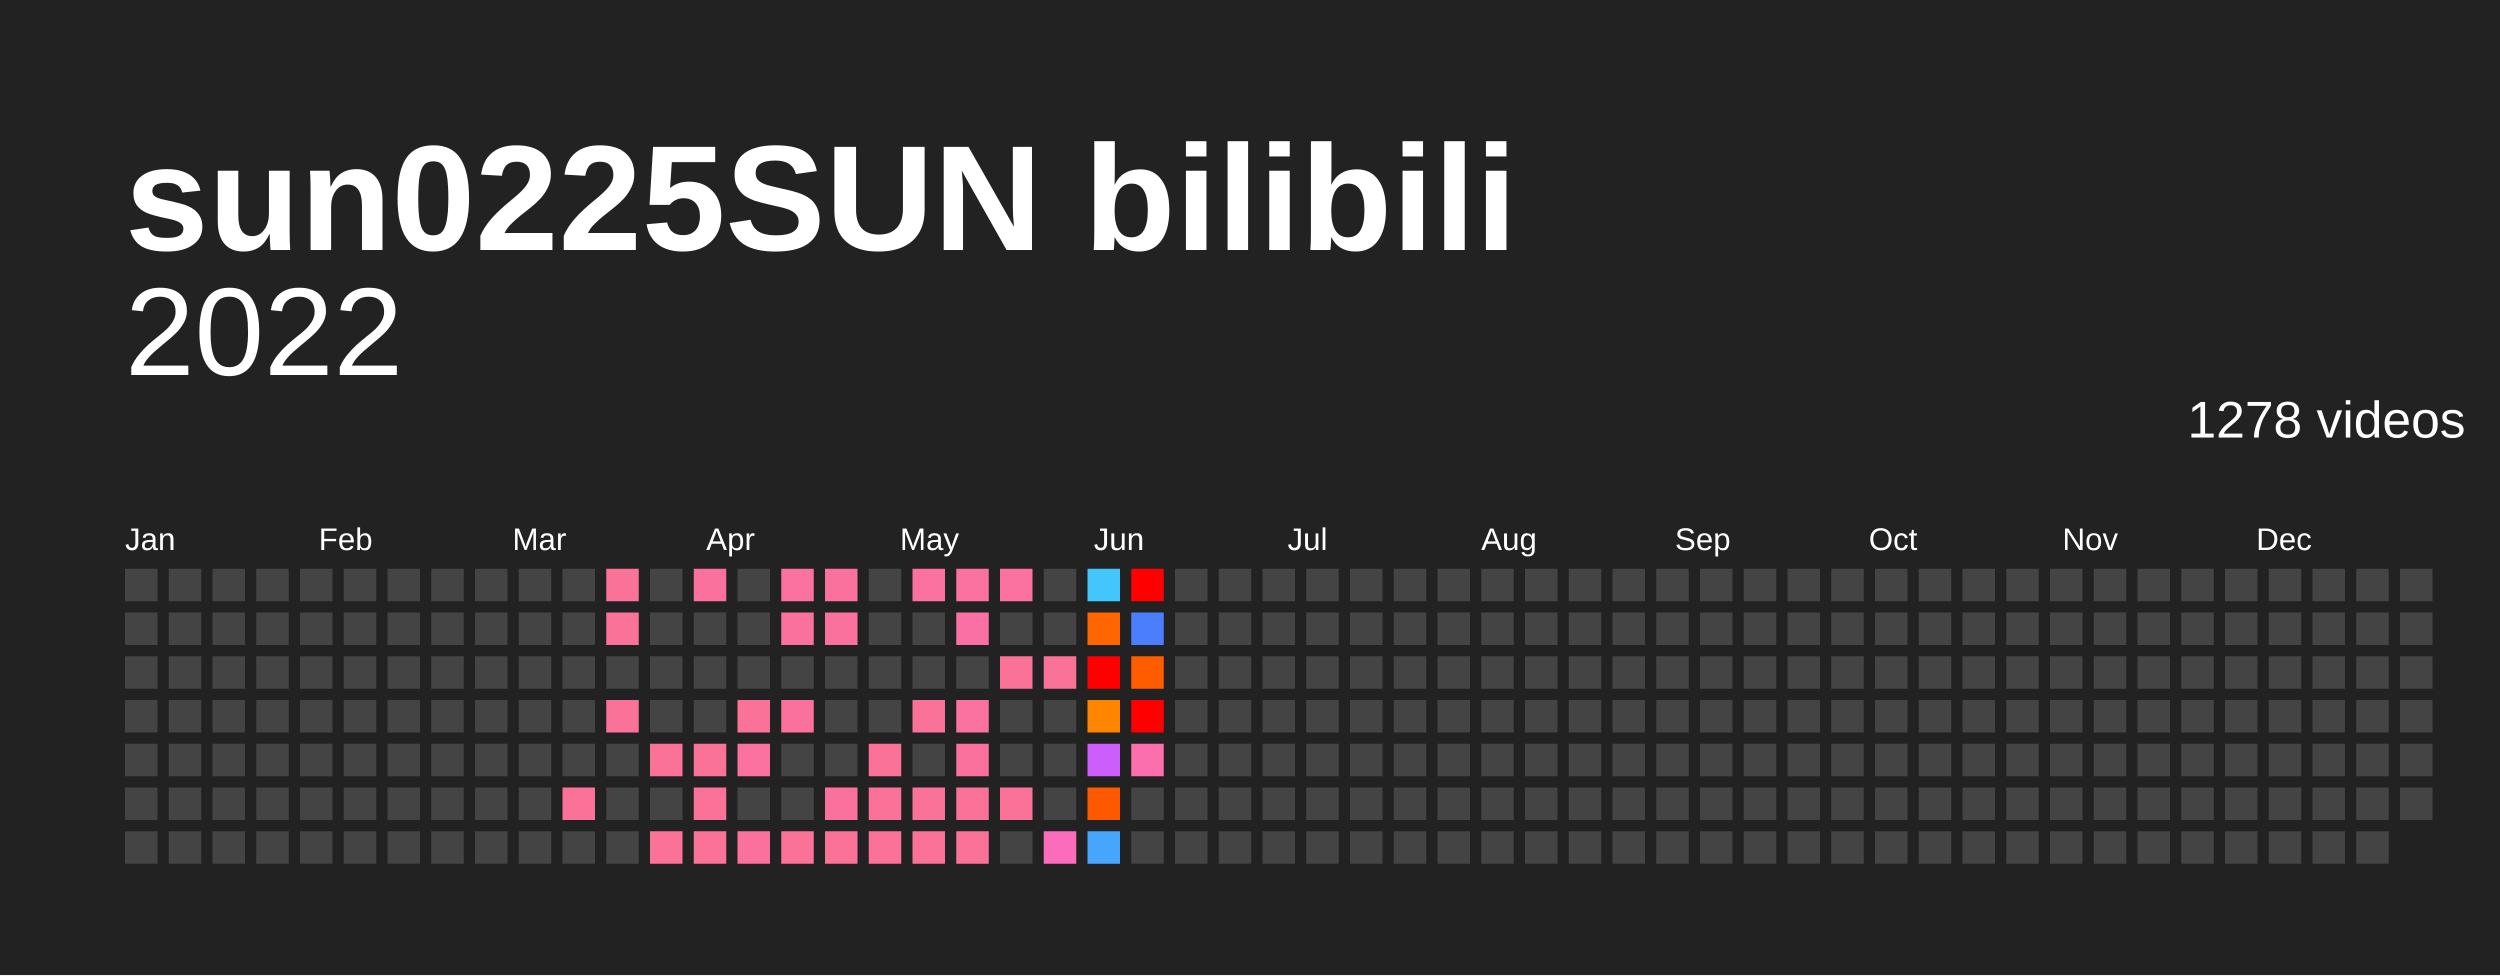
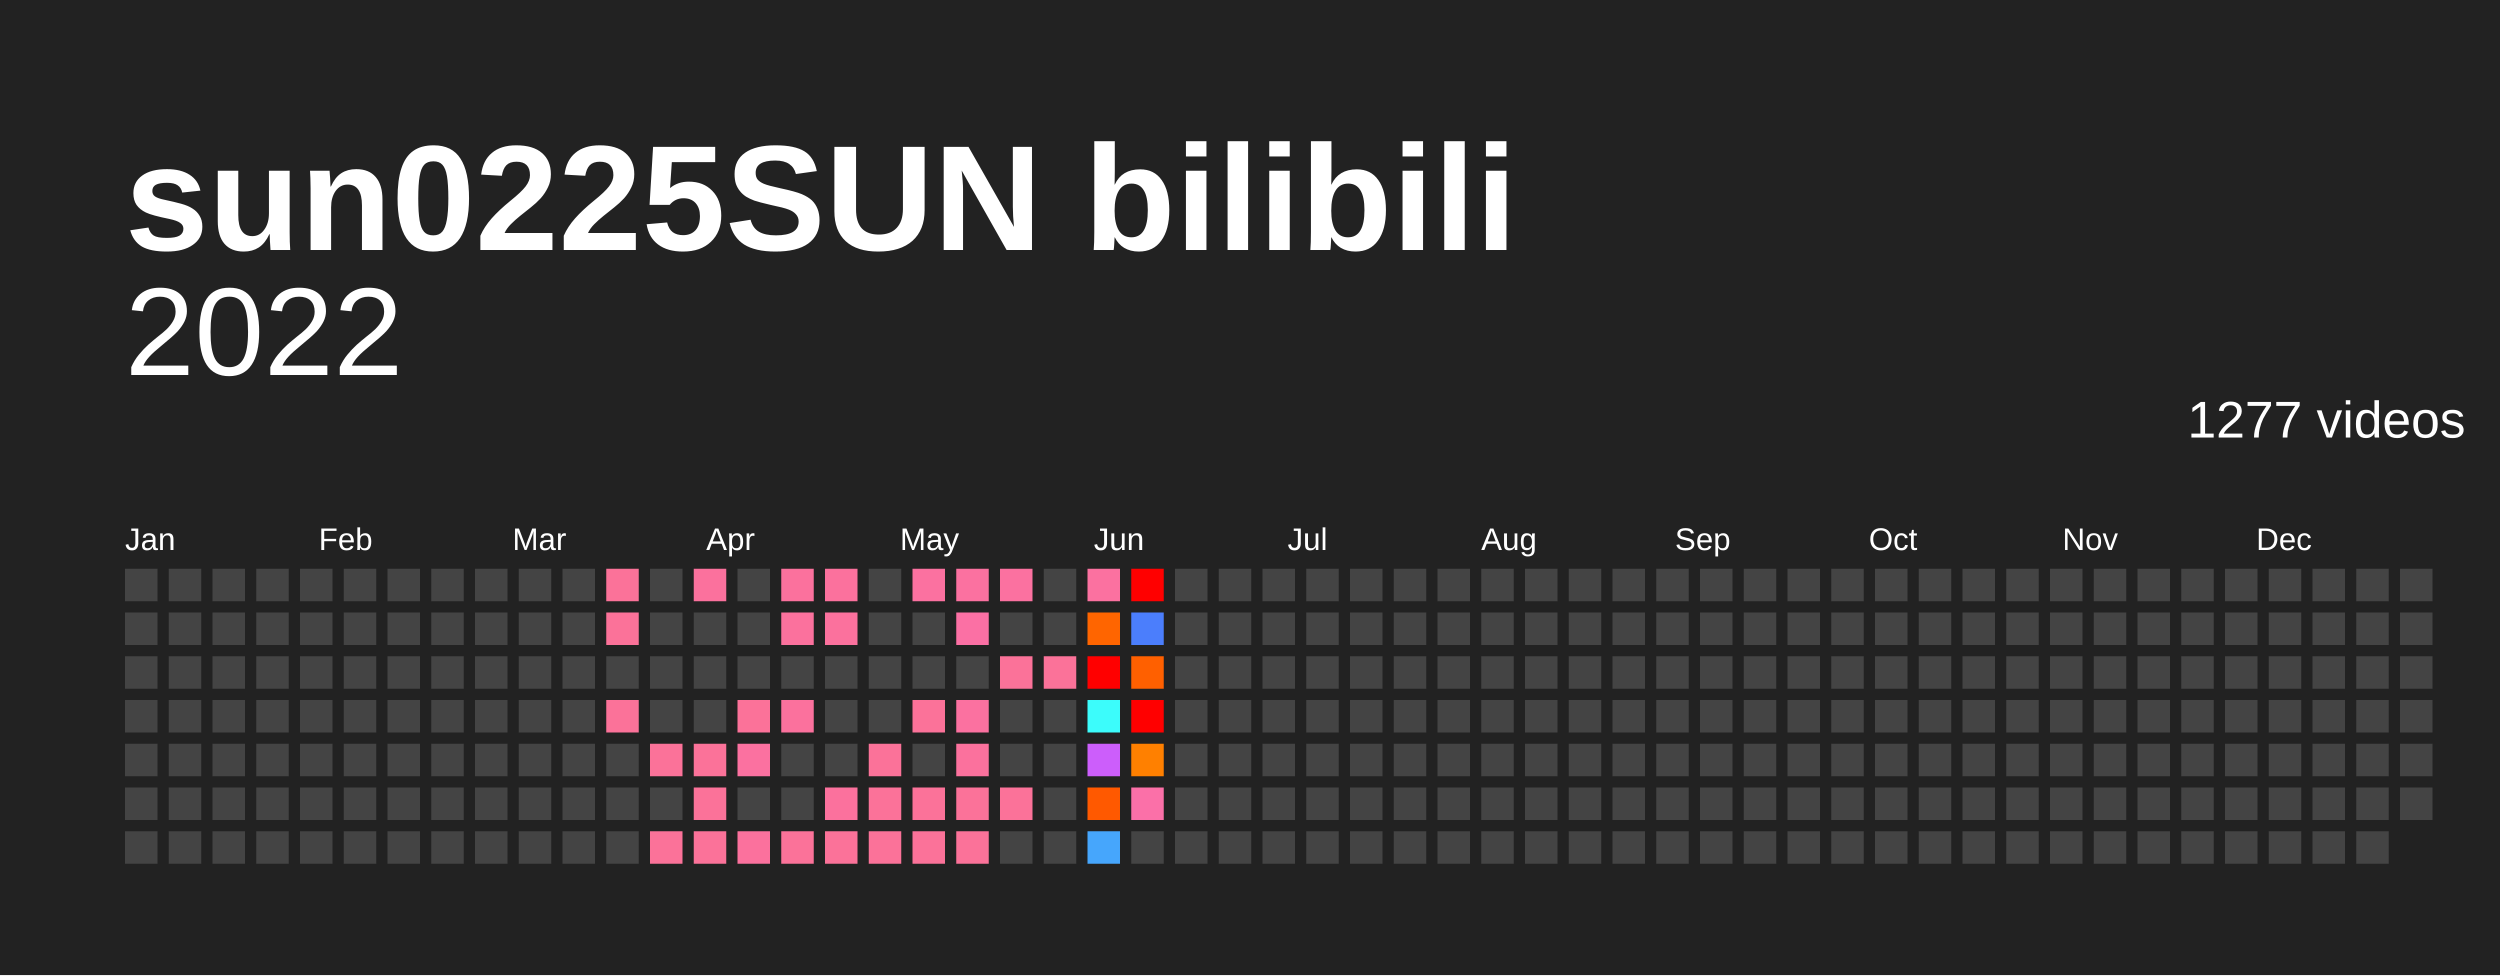
<svg xmlns="http://www.w3.org/2000/svg" baseProfile="full" height="78mm" version="1.1" viewBox="0,0,200,78" width="200mm">
  <defs />
  <rect fill="#222222" height="78" width="200" x="0" y="0" />
  <text fill="#FFFFFF" style="font-size:12px; font-family:Arial; font-weight:bold;" x="10" y="20">sun0225SUN bilibili</text>
  <text alignment-baseline="hanging" fill="#FFFFFF" style="font-size:10.0px; font-family:Arial;" x="10" y="30">2022</text>
-   <text alignment-baseline="hanging" fill="#FFFFFF" style="font-size:4.125px; font-family:Arial;" x="175" y="35">1278 videos</text>
+   <text alignment-baseline="hanging" fill="#FFFFFF" style="font-size:4.125px; font-family:Arial;" x="175" y="35">1277 videos</text>
  <text fill="#FFFFFF" style="font-size:2.5px; font-family:Arial" x="10.0" y="44">Jan</text>
  <text fill="#FFFFFF" style="font-size:2.5px; font-family:Arial" x="25.5" y="44">Feb</text>
  <text fill="#FFFFFF" style="font-size:2.5px; font-family:Arial" x="41.0" y="44">Mar</text>
  <text fill="#FFFFFF" style="font-size:2.5px; font-family:Arial" x="56.5" y="44">Apr</text>
  <text fill="#FFFFFF" style="font-size:2.5px; font-family:Arial" x="72.0" y="44">May</text>
  <text fill="#FFFFFF" style="font-size:2.5px; font-family:Arial" x="87.5" y="44">Jun</text>
  <text fill="#FFFFFF" style="font-size:2.5px; font-family:Arial" x="103.0" y="44">Jul</text>
  <text fill="#FFFFFF" style="font-size:2.5px; font-family:Arial" x="118.5" y="44">Aug</text>
  <text fill="#FFFFFF" style="font-size:2.5px; font-family:Arial" x="134.0" y="44">Sep</text>
  <text fill="#FFFFFF" style="font-size:2.5px; font-family:Arial" x="149.5" y="44">Oct</text>
  <text fill="#FFFFFF" style="font-size:2.5px; font-family:Arial" x="165.0" y="44">Nov</text>
  <text fill="#FFFFFF" style="font-size:2.5px; font-family:Arial" x="180.5" y="44">Dec</text>
  <rect fill="#444444" height="2.6" width="2.6" x="10.0" y="45.5" />
  <rect fill="#444444" height="2.6" width="2.6" x="10.0" y="49.0" />
  <rect fill="#444444" height="2.6" width="2.6" x="10.0" y="52.5" />
  <rect fill="#444444" height="2.6" width="2.6" x="10.0" y="56.0" />
  <rect fill="#444444" height="2.6" width="2.6" x="10.0" y="59.5" />
  <rect fill="#444444" height="2.6" width="2.6" x="10.0" y="63.0" />
  <rect fill="#444444" height="2.6" width="2.6" x="10.0" y="66.5" />
  <rect fill="#444444" height="2.6" width="2.6" x="13.5" y="45.5" />
  <rect fill="#444444" height="2.6" width="2.6" x="13.5" y="49.0" />
  <rect fill="#444444" height="2.6" width="2.6" x="13.5" y="52.5" />
  <rect fill="#444444" height="2.6" width="2.6" x="13.5" y="56.0" />
  <rect fill="#444444" height="2.6" width="2.6" x="13.5" y="59.5" />
  <rect fill="#444444" height="2.6" width="2.6" x="13.5" y="63.0" />
  <rect fill="#444444" height="2.6" width="2.6" x="13.5" y="66.5" />
  <rect fill="#444444" height="2.6" width="2.6" x="17.0" y="45.5" />
  <rect fill="#444444" height="2.6" width="2.6" x="17.0" y="49.0" />
  <rect fill="#444444" height="2.6" width="2.6" x="17.0" y="52.5" />
  <rect fill="#444444" height="2.6" width="2.6" x="17.0" y="56.0" />
  <rect fill="#444444" height="2.6" width="2.6" x="17.0" y="59.5" />
  <rect fill="#444444" height="2.6" width="2.6" x="17.0" y="63.0" />
  <rect fill="#444444" height="2.6" width="2.6" x="17.0" y="66.5" />
  <rect fill="#444444" height="2.6" width="2.6" x="20.5" y="45.5" />
  <rect fill="#444444" height="2.6" width="2.6" x="20.5" y="49.0" />
  <rect fill="#444444" height="2.6" width="2.6" x="20.5" y="52.5" />
  <rect fill="#444444" height="2.6" width="2.6" x="20.5" y="56.0" />
  <rect fill="#444444" height="2.6" width="2.6" x="20.5" y="59.5" />
  <rect fill="#444444" height="2.6" width="2.6" x="20.5" y="63.0" />
  <rect fill="#444444" height="2.6" width="2.6" x="20.5" y="66.5" />
  <rect fill="#444444" height="2.6" width="2.6" x="24.0" y="45.5" />
  <rect fill="#444444" height="2.6" width="2.6" x="24.0" y="49.0" />
  <rect fill="#444444" height="2.6" width="2.6" x="24.0" y="52.5" />
  <rect fill="#444444" height="2.6" width="2.6" x="24.0" y="56.0" />
  <rect fill="#444444" height="2.6" width="2.6" x="24.0" y="59.5" />
  <rect fill="#444444" height="2.6" width="2.6" x="24.0" y="63.0" />
  <rect fill="#444444" height="2.6" width="2.6" x="24.0" y="66.5" />
  <rect fill="#444444" height="2.6" width="2.6" x="27.5" y="45.5" />
  <rect fill="#444444" height="2.6" width="2.6" x="27.5" y="49.0" />
  <rect fill="#444444" height="2.6" width="2.6" x="27.5" y="52.5" />
  <rect fill="#444444" height="2.6" width="2.6" x="27.5" y="56.0" />
  <rect fill="#444444" height="2.6" width="2.6" x="27.5" y="59.5" />
  <rect fill="#444444" height="2.6" width="2.6" x="27.5" y="63.0" />
  <rect fill="#444444" height="2.6" width="2.6" x="27.5" y="66.5" />
  <rect fill="#444444" height="2.6" width="2.6" x="31.0" y="45.5" />
  <rect fill="#444444" height="2.6" width="2.6" x="31.0" y="49.0" />
  <rect fill="#444444" height="2.6" width="2.6" x="31.0" y="52.5" />
  <rect fill="#444444" height="2.6" width="2.6" x="31.0" y="56.0" />
  <rect fill="#444444" height="2.6" width="2.6" x="31.0" y="59.5" />
  <rect fill="#444444" height="2.6" width="2.6" x="31.0" y="63.0" />
  <rect fill="#444444" height="2.6" width="2.6" x="31.0" y="66.5" />
  <rect fill="#444444" height="2.6" width="2.6" x="34.5" y="45.5" />
  <rect fill="#444444" height="2.6" width="2.6" x="34.5" y="49.0" />
  <rect fill="#444444" height="2.6" width="2.6" x="34.5" y="52.5" />
  <rect fill="#444444" height="2.6" width="2.6" x="34.5" y="56.0" />
  <rect fill="#444444" height="2.6" width="2.6" x="34.5" y="59.5" />
  <rect fill="#444444" height="2.6" width="2.6" x="34.5" y="63.0" />
  <rect fill="#444444" height="2.6" width="2.6" x="34.5" y="66.5" />
  <rect fill="#444444" height="2.6" width="2.6" x="38.0" y="45.5" />
  <rect fill="#444444" height="2.6" width="2.6" x="38.0" y="49.0" />
  <rect fill="#444444" height="2.6" width="2.6" x="38.0" y="52.5" />
  <rect fill="#444444" height="2.6" width="2.6" x="38.0" y="56.0" />
  <rect fill="#444444" height="2.6" width="2.6" x="38.0" y="59.5" />
  <rect fill="#444444" height="2.6" width="2.6" x="38.0" y="63.0" />
  <rect fill="#444444" height="2.6" width="2.6" x="38.0" y="66.5" />
  <rect fill="#444444" height="2.6" width="2.6" x="41.5" y="45.5" />
  <rect fill="#444444" height="2.6" width="2.6" x="41.5" y="49.0" />
  <rect fill="#444444" height="2.6" width="2.6" x="41.5" y="52.5" />
  <rect fill="#444444" height="2.6" width="2.6" x="41.5" y="56.0" />
  <rect fill="#444444" height="2.6" width="2.6" x="41.5" y="59.5" />
  <rect fill="#444444" height="2.6" width="2.6" x="41.5" y="63.0" />
  <rect fill="#444444" height="2.6" width="2.6" x="41.5" y="66.5" />
  <rect fill="#444444" height="2.6" width="2.6" x="45.0" y="45.5" />
  <rect fill="#444444" height="2.6" width="2.6" x="45.0" y="49.0" />
  <rect fill="#444444" height="2.6" width="2.6" x="45.0" y="52.5" />
  <rect fill="#444444" height="2.6" width="2.6" x="45.0" y="56.0" />
  <rect fill="#444444" height="2.6" width="2.6" x="45.0" y="59.5" />
-   <rect fill="#fb7299" height="2.6" width="2.6" x="45.0" y="63.0" />
+   <rect fill="#444444" height="2.6" width="2.6" x="45.0" y="63.0" />
  <rect fill="#444444" height="2.6" width="2.6" x="45.0" y="66.5" />
  <rect fill="#fb7299" height="2.6" width="2.6" x="48.5" y="45.5" />
  <rect fill="#fb7299" height="2.6" width="2.6" x="48.5" y="49.0" />
  <rect fill="#444444" height="2.6" width="2.6" x="48.5" y="52.5" />
  <rect fill="#fb7299" height="2.6" width="2.6" x="48.5" y="56.0" />
  <rect fill="#444444" height="2.6" width="2.6" x="48.5" y="59.5" />
  <rect fill="#444444" height="2.6" width="2.6" x="48.5" y="63.0" />
  <rect fill="#444444" height="2.6" width="2.6" x="48.5" y="66.5" />
  <rect fill="#444444" height="2.6" width="2.6" x="52.0" y="45.5" />
  <rect fill="#444444" height="2.6" width="2.6" x="52.0" y="49.0" />
  <rect fill="#444444" height="2.6" width="2.6" x="52.0" y="52.5" />
  <rect fill="#444444" height="2.6" width="2.6" x="52.0" y="56.0" />
  <rect fill="#fb7299" height="2.6" width="2.6" x="52.0" y="59.5" />
  <rect fill="#444444" height="2.6" width="2.6" x="52.0" y="63.0" />
  <rect fill="#fb7299" height="2.6" width="2.6" x="52.0" y="66.5" />
  <rect fill="#fb719d" height="2.6" width="2.6" x="55.5" y="45.5" />
  <rect fill="#444444" height="2.6" width="2.6" x="55.5" y="49.0" />
  <rect fill="#444444" height="2.6" width="2.6" x="55.5" y="52.5" />
  <rect fill="#444444" height="2.6" width="2.6" x="55.5" y="56.0" />
  <rect fill="#fb7299" height="2.6" width="2.6" x="55.5" y="59.5" />
  <rect fill="#fb7299" height="2.6" width="2.6" x="55.5" y="63.0" />
  <rect fill="#fb7299" height="2.6" width="2.6" x="55.5" y="66.5" />
  <rect fill="#444444" height="2.6" width="2.6" x="59.0" y="45.5" />
  <rect fill="#444444" height="2.6" width="2.6" x="59.0" y="49.0" />
  <rect fill="#444444" height="2.6" width="2.6" x="59.0" y="52.5" />
  <rect fill="#fb7299" height="2.6" width="2.6" x="59.0" y="56.0" />
  <rect fill="#fb71a0" height="2.6" width="2.6" x="59.0" y="59.5" />
  <rect fill="#444444" height="2.6" width="2.6" x="59.0" y="63.0" />
  <rect fill="#fb719d" height="2.6" width="2.6" x="59.0" y="66.5" />
-   <rect fill="#fb71a0" height="2.6" width="2.6" x="62.5" y="45.5" />
+   <rect fill="#fb719d" height="2.6" width="2.6" x="62.5" y="45.5" />
  <rect fill="#fb719d" height="2.6" width="2.6" x="62.5" y="49.0" />
  <rect fill="#444444" height="2.6" width="2.6" x="62.5" y="52.5" />
  <rect fill="#fb719d" height="2.6" width="2.6" x="62.5" y="56.0" />
  <rect fill="#444444" height="2.6" width="2.6" x="62.5" y="59.5" />
  <rect fill="#444444" height="2.6" width="2.6" x="62.5" y="63.0" />
  <rect fill="#fb7299" height="2.6" width="2.6" x="62.5" y="66.5" />
  <rect fill="#fb719d" height="2.6" width="2.6" x="66.0" y="45.5" />
  <rect fill="#fb719d" height="2.6" width="2.6" x="66.0" y="49.0" />
  <rect fill="#444444" height="2.6" width="2.6" x="66.0" y="52.5" />
  <rect fill="#444444" height="2.6" width="2.6" x="66.0" y="56.0" />
  <rect fill="#444444" height="2.6" width="2.6" x="66.0" y="59.5" />
  <rect fill="#fb719d" height="2.6" width="2.6" x="66.0" y="63.0" />
  <rect fill="#fb7299" height="2.6" width="2.6" x="66.0" y="66.5" />
  <rect fill="#444444" height="2.6" width="2.6" x="69.5" y="45.5" />
  <rect fill="#444444" height="2.6" width="2.6" x="69.5" y="49.0" />
  <rect fill="#444444" height="2.6" width="2.6" x="69.5" y="52.5" />
  <rect fill="#444444" height="2.6" width="2.6" x="69.5" y="56.0" />
  <rect fill="#fb7299" height="2.6" width="2.6" x="69.5" y="59.5" />
  <rect fill="#fb7299" height="2.6" width="2.6" x="69.5" y="63.0" />
  <rect fill="#fb7299" height="2.6" width="2.6" x="69.5" y="66.5" />
  <rect fill="#fb71a0" height="2.6" width="2.6" x="73.0" y="45.5" />
  <rect fill="#444444" height="2.6" width="2.6" x="73.0" y="49.0" />
  <rect fill="#444444" height="2.6" width="2.6" x="73.0" y="52.5" />
  <rect fill="#fb7299" height="2.6" width="2.6" x="73.0" y="56.0" />
  <rect fill="#444444" height="2.6" width="2.6" x="73.0" y="59.5" />
  <rect fill="#fb7299" height="2.6" width="2.6" x="73.0" y="63.0" />
  <rect fill="#fb7299" height="2.6" width="2.6" x="73.0" y="66.5" />
  <rect fill="#fb71a0" height="2.6" width="2.6" x="76.5" y="45.5" />
  <rect fill="#fb70a4" height="2.6" width="2.6" x="76.5" y="49.0" />
  <rect fill="#444444" height="2.6" width="2.6" x="76.5" y="52.5" />
  <rect fill="#fb71a0" height="2.6" width="2.6" x="76.5" y="56.0" />
  <rect fill="#fb719d" height="2.6" width="2.6" x="76.5" y="59.5" />
  <rect fill="#fb7299" height="2.6" width="2.6" x="76.5" y="63.0" />
  <rect fill="#fb7299" height="2.6" width="2.6" x="76.5" y="66.5" />
  <rect fill="#fb71a0" height="2.6" width="2.6" x="80.0" y="45.5" />
  <rect fill="#444444" height="2.6" width="2.6" x="80.0" y="49.0" />
  <rect fill="#fb7299" height="2.6" width="2.6" x="80.0" y="52.5" />
  <rect fill="#444444" height="2.6" width="2.6" x="80.0" y="56.0" />
  <rect fill="#444444" height="2.6" width="2.6" x="80.0" y="59.5" />
  <rect fill="#fb7299" height="2.6" width="2.6" x="80.0" y="63.0" />
  <rect fill="#444444" height="2.6" width="2.6" x="80.0" y="66.5" />
  <rect fill="#444444" height="2.6" width="2.6" x="83.5" y="45.5" />
  <rect fill="#444444" height="2.6" width="2.6" x="83.5" y="49.0" />
  <rect fill="#fb7299" height="2.6" width="2.6" x="83.5" y="52.5" />
  <rect fill="#444444" height="2.6" width="2.6" x="83.5" y="56.0" />
  <rect fill="#444444" height="2.6" width="2.6" x="83.5" y="59.5" />
  <rect fill="#444444" height="2.6" width="2.6" x="83.5" y="63.0" />
-   <rect fill="#fb6dbc" height="2.6" width="2.6" x="83.5" y="66.5" />
-   <rect fill="#42c6fc" height="2.6" width="2.6" x="87.0" y="45.5" />
+   <rect fill="#444444" height="2.6" width="2.6" x="83.5" y="66.5" />
+   <rect fill="#fb71a0" height="2.6" width="2.6" x="87.0" y="45.5" />
  <rect fill="#ff6500" height="2.6" width="2.6" x="87.0" y="49.0" />
  <rect fill="red" height="2.6" width="2.6" x="87.0" y="52.5" />
-   <rect fill="#ff8400" height="2.6" width="2.6" x="87.0" y="56.0" />
+   <rect fill="#3cfcfb" height="2.6" width="2.6" x="87.0" y="56.0" />
  <rect fill="#cc5efb" height="2.6" width="2.6" x="87.0" y="59.5" />
  <rect fill="#ff5900" height="2.6" width="2.6" x="87.0" y="63.0" />
  <rect fill="#46a6fc" height="2.6" width="2.6" x="87.0" y="66.5" />
  <rect fill="red" height="2.6" width="2.6" x="90.5" y="45.5" />
  <rect fill="#4b7efc" height="2.6" width="2.6" x="90.5" y="49.0" />
-   <rect fill="#ff5c00" height="2.6" width="2.6" x="90.5" y="52.5" />
+   <rect fill="#ff6000" height="2.6" width="2.6" x="90.5" y="52.5" />
  <rect fill="red" height="2.6" width="2.6" x="90.5" y="56.0" />
-   <rect fill="#fb6fac" height="2.6" width="2.6" x="90.5" y="59.5" />
-   <rect fill="#444444" height="2.6" width="2.6" x="90.5" y="63.0" />
+   <rect fill="#ff8000" height="2.6" width="2.6" x="90.5" y="59.5" />
+   <rect fill="#fb70a8" height="2.6" width="2.6" x="90.5" y="63.0" />
  <rect fill="#444444" height="2.6" width="2.6" x="90.5" y="66.5" />
  <rect fill="#444444" height="2.6" width="2.6" x="94.0" y="45.5" />
  <rect fill="#444444" height="2.6" width="2.6" x="94.0" y="49.0" />
  <rect fill="#444444" height="2.6" width="2.6" x="94.0" y="52.5" />
  <rect fill="#444444" height="2.6" width="2.6" x="94.0" y="56.0" />
  <rect fill="#444444" height="2.6" width="2.6" x="94.0" y="59.5" />
  <rect fill="#444444" height="2.6" width="2.6" x="94.0" y="63.0" />
  <rect fill="#444444" height="2.6" width="2.6" x="94.0" y="66.5" />
  <rect fill="#444444" height="2.6" width="2.6" x="97.5" y="45.5" />
  <rect fill="#444444" height="2.6" width="2.6" x="97.5" y="49.0" />
  <rect fill="#444444" height="2.6" width="2.6" x="97.5" y="52.5" />
  <rect fill="#444444" height="2.6" width="2.6" x="97.5" y="56.0" />
  <rect fill="#444444" height="2.6" width="2.6" x="97.5" y="59.5" />
  <rect fill="#444444" height="2.6" width="2.6" x="97.5" y="63.0" />
  <rect fill="#444444" height="2.6" width="2.6" x="97.5" y="66.5" />
  <rect fill="#444444" height="2.6" width="2.6" x="101.0" y="45.5" />
  <rect fill="#444444" height="2.6" width="2.6" x="101.0" y="49.0" />
  <rect fill="#444444" height="2.6" width="2.6" x="101.0" y="52.5" />
  <rect fill="#444444" height="2.6" width="2.6" x="101.0" y="56.0" />
  <rect fill="#444444" height="2.6" width="2.6" x="101.0" y="59.5" />
  <rect fill="#444444" height="2.6" width="2.6" x="101.0" y="63.0" />
  <rect fill="#444444" height="2.6" width="2.6" x="101.0" y="66.5" />
  <rect fill="#444444" height="2.6" width="2.6" x="104.5" y="45.5" />
  <rect fill="#444444" height="2.6" width="2.6" x="104.5" y="49.0" />
  <rect fill="#444444" height="2.6" width="2.6" x="104.5" y="52.5" />
  <rect fill="#444444" height="2.6" width="2.6" x="104.5" y="56.0" />
  <rect fill="#444444" height="2.6" width="2.6" x="104.5" y="59.5" />
  <rect fill="#444444" height="2.6" width="2.6" x="104.5" y="63.0" />
  <rect fill="#444444" height="2.6" width="2.6" x="104.5" y="66.5" />
  <rect fill="#444444" height="2.6" width="2.6" x="108.0" y="45.5" />
  <rect fill="#444444" height="2.6" width="2.6" x="108.0" y="49.0" />
  <rect fill="#444444" height="2.6" width="2.6" x="108.0" y="52.5" />
  <rect fill="#444444" height="2.6" width="2.6" x="108.0" y="56.0" />
  <rect fill="#444444" height="2.6" width="2.6" x="108.0" y="59.5" />
  <rect fill="#444444" height="2.6" width="2.6" x="108.0" y="63.0" />
  <rect fill="#444444" height="2.6" width="2.6" x="108.0" y="66.5" />
  <rect fill="#444444" height="2.6" width="2.6" x="111.5" y="45.5" />
  <rect fill="#444444" height="2.6" width="2.6" x="111.5" y="49.0" />
  <rect fill="#444444" height="2.6" width="2.6" x="111.5" y="52.5" />
  <rect fill="#444444" height="2.6" width="2.6" x="111.5" y="56.0" />
  <rect fill="#444444" height="2.6" width="2.6" x="111.5" y="59.5" />
  <rect fill="#444444" height="2.6" width="2.6" x="111.5" y="63.0" />
  <rect fill="#444444" height="2.6" width="2.6" x="111.5" y="66.5" />
  <rect fill="#444444" height="2.6" width="2.6" x="115.0" y="45.5" />
  <rect fill="#444444" height="2.6" width="2.6" x="115.0" y="49.0" />
  <rect fill="#444444" height="2.6" width="2.6" x="115.0" y="52.5" />
  <rect fill="#444444" height="2.6" width="2.6" x="115.0" y="56.0" />
  <rect fill="#444444" height="2.6" width="2.6" x="115.0" y="59.5" />
  <rect fill="#444444" height="2.6" width="2.6" x="115.0" y="63.0" />
  <rect fill="#444444" height="2.6" width="2.6" x="115.0" y="66.5" />
  <rect fill="#444444" height="2.6" width="2.6" x="118.5" y="45.5" />
  <rect fill="#444444" height="2.6" width="2.6" x="118.5" y="49.0" />
  <rect fill="#444444" height="2.6" width="2.6" x="118.5" y="52.5" />
  <rect fill="#444444" height="2.6" width="2.6" x="118.5" y="56.0" />
  <rect fill="#444444" height="2.6" width="2.6" x="118.5" y="59.5" />
  <rect fill="#444444" height="2.6" width="2.6" x="118.5" y="63.0" />
  <rect fill="#444444" height="2.6" width="2.6" x="118.5" y="66.5" />
  <rect fill="#444444" height="2.6" width="2.6" x="122.0" y="45.5" />
  <rect fill="#444444" height="2.6" width="2.6" x="122.0" y="49.0" />
  <rect fill="#444444" height="2.6" width="2.6" x="122.0" y="52.5" />
  <rect fill="#444444" height="2.6" width="2.6" x="122.0" y="56.0" />
  <rect fill="#444444" height="2.6" width="2.6" x="122.0" y="59.5" />
  <rect fill="#444444" height="2.6" width="2.6" x="122.0" y="63.0" />
  <rect fill="#444444" height="2.6" width="2.6" x="122.0" y="66.5" />
  <rect fill="#444444" height="2.6" width="2.6" x="125.5" y="45.5" />
  <rect fill="#444444" height="2.6" width="2.6" x="125.5" y="49.0" />
  <rect fill="#444444" height="2.6" width="2.6" x="125.5" y="52.5" />
  <rect fill="#444444" height="2.6" width="2.6" x="125.5" y="56.0" />
  <rect fill="#444444" height="2.6" width="2.6" x="125.5" y="59.5" />
  <rect fill="#444444" height="2.6" width="2.6" x="125.5" y="63.0" />
  <rect fill="#444444" height="2.6" width="2.6" x="125.5" y="66.5" />
  <rect fill="#444444" height="2.6" width="2.6" x="129.0" y="45.5" />
  <rect fill="#444444" height="2.6" width="2.6" x="129.0" y="49.0" />
  <rect fill="#444444" height="2.6" width="2.6" x="129.0" y="52.5" />
  <rect fill="#444444" height="2.6" width="2.6" x="129.0" y="56.0" />
  <rect fill="#444444" height="2.6" width="2.6" x="129.0" y="59.5" />
  <rect fill="#444444" height="2.6" width="2.6" x="129.0" y="63.0" />
  <rect fill="#444444" height="2.6" width="2.6" x="129.0" y="66.5" />
  <rect fill="#444444" height="2.6" width="2.6" x="132.5" y="45.5" />
  <rect fill="#444444" height="2.6" width="2.6" x="132.5" y="49.0" />
  <rect fill="#444444" height="2.6" width="2.6" x="132.5" y="52.5" />
  <rect fill="#444444" height="2.6" width="2.6" x="132.5" y="56.0" />
  <rect fill="#444444" height="2.6" width="2.6" x="132.5" y="59.5" />
  <rect fill="#444444" height="2.6" width="2.6" x="132.5" y="63.0" />
  <rect fill="#444444" height="2.6" width="2.6" x="132.5" y="66.5" />
  <rect fill="#444444" height="2.6" width="2.6" x="136.0" y="45.5" />
  <rect fill="#444444" height="2.6" width="2.6" x="136.0" y="49.0" />
  <rect fill="#444444" height="2.6" width="2.6" x="136.0" y="52.5" />
  <rect fill="#444444" height="2.6" width="2.6" x="136.0" y="56.0" />
  <rect fill="#444444" height="2.6" width="2.6" x="136.0" y="59.5" />
  <rect fill="#444444" height="2.6" width="2.6" x="136.0" y="63.0" />
  <rect fill="#444444" height="2.6" width="2.6" x="136.0" y="66.5" />
  <rect fill="#444444" height="2.6" width="2.6" x="139.5" y="45.5" />
  <rect fill="#444444" height="2.6" width="2.6" x="139.5" y="49.0" />
  <rect fill="#444444" height="2.6" width="2.6" x="139.5" y="52.5" />
  <rect fill="#444444" height="2.6" width="2.6" x="139.5" y="56.0" />
  <rect fill="#444444" height="2.6" width="2.6" x="139.5" y="59.5" />
  <rect fill="#444444" height="2.6" width="2.6" x="139.5" y="63.0" />
  <rect fill="#444444" height="2.6" width="2.6" x="139.5" y="66.5" />
  <rect fill="#444444" height="2.6" width="2.6" x="143.0" y="45.5" />
  <rect fill="#444444" height="2.6" width="2.6" x="143.0" y="49.0" />
  <rect fill="#444444" height="2.6" width="2.6" x="143.0" y="52.5" />
  <rect fill="#444444" height="2.6" width="2.6" x="143.0" y="56.0" />
  <rect fill="#444444" height="2.6" width="2.6" x="143.0" y="59.5" />
  <rect fill="#444444" height="2.6" width="2.6" x="143.0" y="63.0" />
  <rect fill="#444444" height="2.6" width="2.6" x="143.0" y="66.5" />
  <rect fill="#444444" height="2.6" width="2.6" x="146.5" y="45.5" />
  <rect fill="#444444" height="2.6" width="2.6" x="146.5" y="49.0" />
  <rect fill="#444444" height="2.6" width="2.6" x="146.5" y="52.5" />
  <rect fill="#444444" height="2.6" width="2.6" x="146.5" y="56.0" />
  <rect fill="#444444" height="2.6" width="2.6" x="146.5" y="59.5" />
  <rect fill="#444444" height="2.6" width="2.6" x="146.5" y="63.0" />
  <rect fill="#444444" height="2.6" width="2.6" x="146.5" y="66.5" />
  <rect fill="#444444" height="2.6" width="2.6" x="150.0" y="45.5" />
  <rect fill="#444444" height="2.6" width="2.6" x="150.0" y="49.0" />
  <rect fill="#444444" height="2.6" width="2.6" x="150.0" y="52.5" />
  <rect fill="#444444" height="2.6" width="2.6" x="150.0" y="56.0" />
  <rect fill="#444444" height="2.6" width="2.6" x="150.0" y="59.5" />
  <rect fill="#444444" height="2.6" width="2.6" x="150.0" y="63.0" />
  <rect fill="#444444" height="2.6" width="2.6" x="150.0" y="66.5" />
  <rect fill="#444444" height="2.6" width="2.6" x="153.5" y="45.5" />
  <rect fill="#444444" height="2.6" width="2.6" x="153.5" y="49.0" />
  <rect fill="#444444" height="2.6" width="2.6" x="153.5" y="52.5" />
  <rect fill="#444444" height="2.6" width="2.6" x="153.5" y="56.0" />
  <rect fill="#444444" height="2.6" width="2.6" x="153.5" y="59.5" />
  <rect fill="#444444" height="2.6" width="2.6" x="153.5" y="63.0" />
  <rect fill="#444444" height="2.6" width="2.6" x="153.5" y="66.5" />
  <rect fill="#444444" height="2.6" width="2.6" x="157.0" y="45.5" />
  <rect fill="#444444" height="2.6" width="2.6" x="157.0" y="49.0" />
  <rect fill="#444444" height="2.6" width="2.6" x="157.0" y="52.5" />
  <rect fill="#444444" height="2.6" width="2.6" x="157.0" y="56.0" />
  <rect fill="#444444" height="2.6" width="2.6" x="157.0" y="59.5" />
  <rect fill="#444444" height="2.6" width="2.6" x="157.0" y="63.0" />
  <rect fill="#444444" height="2.6" width="2.6" x="157.0" y="66.5" />
  <rect fill="#444444" height="2.6" width="2.6" x="160.5" y="45.5" />
  <rect fill="#444444" height="2.6" width="2.6" x="160.5" y="49.0" />
  <rect fill="#444444" height="2.6" width="2.6" x="160.5" y="52.5" />
  <rect fill="#444444" height="2.6" width="2.6" x="160.5" y="56.0" />
  <rect fill="#444444" height="2.6" width="2.6" x="160.5" y="59.5" />
  <rect fill="#444444" height="2.6" width="2.6" x="160.5" y="63.0" />
  <rect fill="#444444" height="2.6" width="2.6" x="160.5" y="66.5" />
  <rect fill="#444444" height="2.6" width="2.6" x="164.0" y="45.5" />
  <rect fill="#444444" height="2.6" width="2.6" x="164.0" y="49.0" />
  <rect fill="#444444" height="2.6" width="2.6" x="164.0" y="52.5" />
  <rect fill="#444444" height="2.6" width="2.6" x="164.0" y="56.0" />
  <rect fill="#444444" height="2.6" width="2.6" x="164.0" y="59.5" />
  <rect fill="#444444" height="2.6" width="2.6" x="164.0" y="63.0" />
  <rect fill="#444444" height="2.6" width="2.6" x="164.0" y="66.5" />
  <rect fill="#444444" height="2.6" width="2.6" x="167.5" y="45.5" />
  <rect fill="#444444" height="2.6" width="2.6" x="167.5" y="49.0" />
  <rect fill="#444444" height="2.6" width="2.6" x="167.5" y="52.5" />
  <rect fill="#444444" height="2.6" width="2.6" x="167.5" y="56.0" />
  <rect fill="#444444" height="2.6" width="2.6" x="167.5" y="59.5" />
  <rect fill="#444444" height="2.6" width="2.6" x="167.5" y="63.0" />
  <rect fill="#444444" height="2.6" width="2.6" x="167.5" y="66.5" />
  <rect fill="#444444" height="2.6" width="2.6" x="171.0" y="45.5" />
  <rect fill="#444444" height="2.6" width="2.6" x="171.0" y="49.0" />
  <rect fill="#444444" height="2.6" width="2.6" x="171.0" y="52.5" />
  <rect fill="#444444" height="2.6" width="2.6" x="171.0" y="56.0" />
  <rect fill="#444444" height="2.6" width="2.6" x="171.0" y="59.5" />
  <rect fill="#444444" height="2.6" width="2.6" x="171.0" y="63.0" />
  <rect fill="#444444" height="2.6" width="2.6" x="171.0" y="66.5" />
  <rect fill="#444444" height="2.6" width="2.6" x="174.5" y="45.5" />
  <rect fill="#444444" height="2.6" width="2.6" x="174.5" y="49.0" />
  <rect fill="#444444" height="2.6" width="2.6" x="174.5" y="52.5" />
  <rect fill="#444444" height="2.6" width="2.6" x="174.5" y="56.0" />
  <rect fill="#444444" height="2.6" width="2.6" x="174.5" y="59.5" />
  <rect fill="#444444" height="2.6" width="2.6" x="174.5" y="63.0" />
  <rect fill="#444444" height="2.6" width="2.6" x="174.5" y="66.5" />
  <rect fill="#444444" height="2.6" width="2.6" x="178.0" y="45.5" />
  <rect fill="#444444" height="2.6" width="2.6" x="178.0" y="49.0" />
  <rect fill="#444444" height="2.6" width="2.6" x="178.0" y="52.5" />
  <rect fill="#444444" height="2.6" width="2.6" x="178.0" y="56.0" />
  <rect fill="#444444" height="2.6" width="2.6" x="178.0" y="59.5" />
  <rect fill="#444444" height="2.6" width="2.6" x="178.0" y="63.0" />
  <rect fill="#444444" height="2.6" width="2.6" x="178.0" y="66.5" />
  <rect fill="#444444" height="2.6" width="2.6" x="181.5" y="45.5" />
  <rect fill="#444444" height="2.6" width="2.6" x="181.5" y="49.0" />
  <rect fill="#444444" height="2.6" width="2.6" x="181.5" y="52.5" />
  <rect fill="#444444" height="2.6" width="2.6" x="181.5" y="56.0" />
  <rect fill="#444444" height="2.6" width="2.6" x="181.5" y="59.5" />
  <rect fill="#444444" height="2.6" width="2.6" x="181.5" y="63.0" />
  <rect fill="#444444" height="2.6" width="2.6" x="181.5" y="66.5" />
  <rect fill="#444444" height="2.6" width="2.6" x="185.0" y="45.5" />
  <rect fill="#444444" height="2.6" width="2.6" x="185.0" y="49.0" />
  <rect fill="#444444" height="2.6" width="2.6" x="185.0" y="52.5" />
  <rect fill="#444444" height="2.6" width="2.6" x="185.0" y="56.0" />
  <rect fill="#444444" height="2.6" width="2.6" x="185.0" y="59.5" />
  <rect fill="#444444" height="2.6" width="2.6" x="185.0" y="63.0" />
  <rect fill="#444444" height="2.6" width="2.6" x="185.0" y="66.5" />
  <rect fill="#444444" height="2.6" width="2.6" x="188.5" y="45.5" />
  <rect fill="#444444" height="2.6" width="2.6" x="188.5" y="49.0" />
  <rect fill="#444444" height="2.6" width="2.6" x="188.5" y="52.5" />
  <rect fill="#444444" height="2.6" width="2.6" x="188.5" y="56.0" />
  <rect fill="#444444" height="2.6" width="2.6" x="188.5" y="59.5" />
  <rect fill="#444444" height="2.6" width="2.6" x="188.5" y="63.0" />
  <rect fill="#444444" height="2.6" width="2.6" x="188.5" y="66.5" />
  <rect fill="#444444" height="2.6" width="2.6" x="192.0" y="45.5" />
  <rect fill="#444444" height="2.6" width="2.6" x="192.0" y="49.0" />
  <rect fill="#444444" height="2.6" width="2.6" x="192.0" y="52.5" />
  <rect fill="#444444" height="2.6" width="2.6" x="192.0" y="56.0" />
  <rect fill="#444444" height="2.6" width="2.6" x="192.0" y="59.5" />
  <rect fill="#444444" height="2.6" width="2.6" x="192.0" y="63.0" />
</svg>
